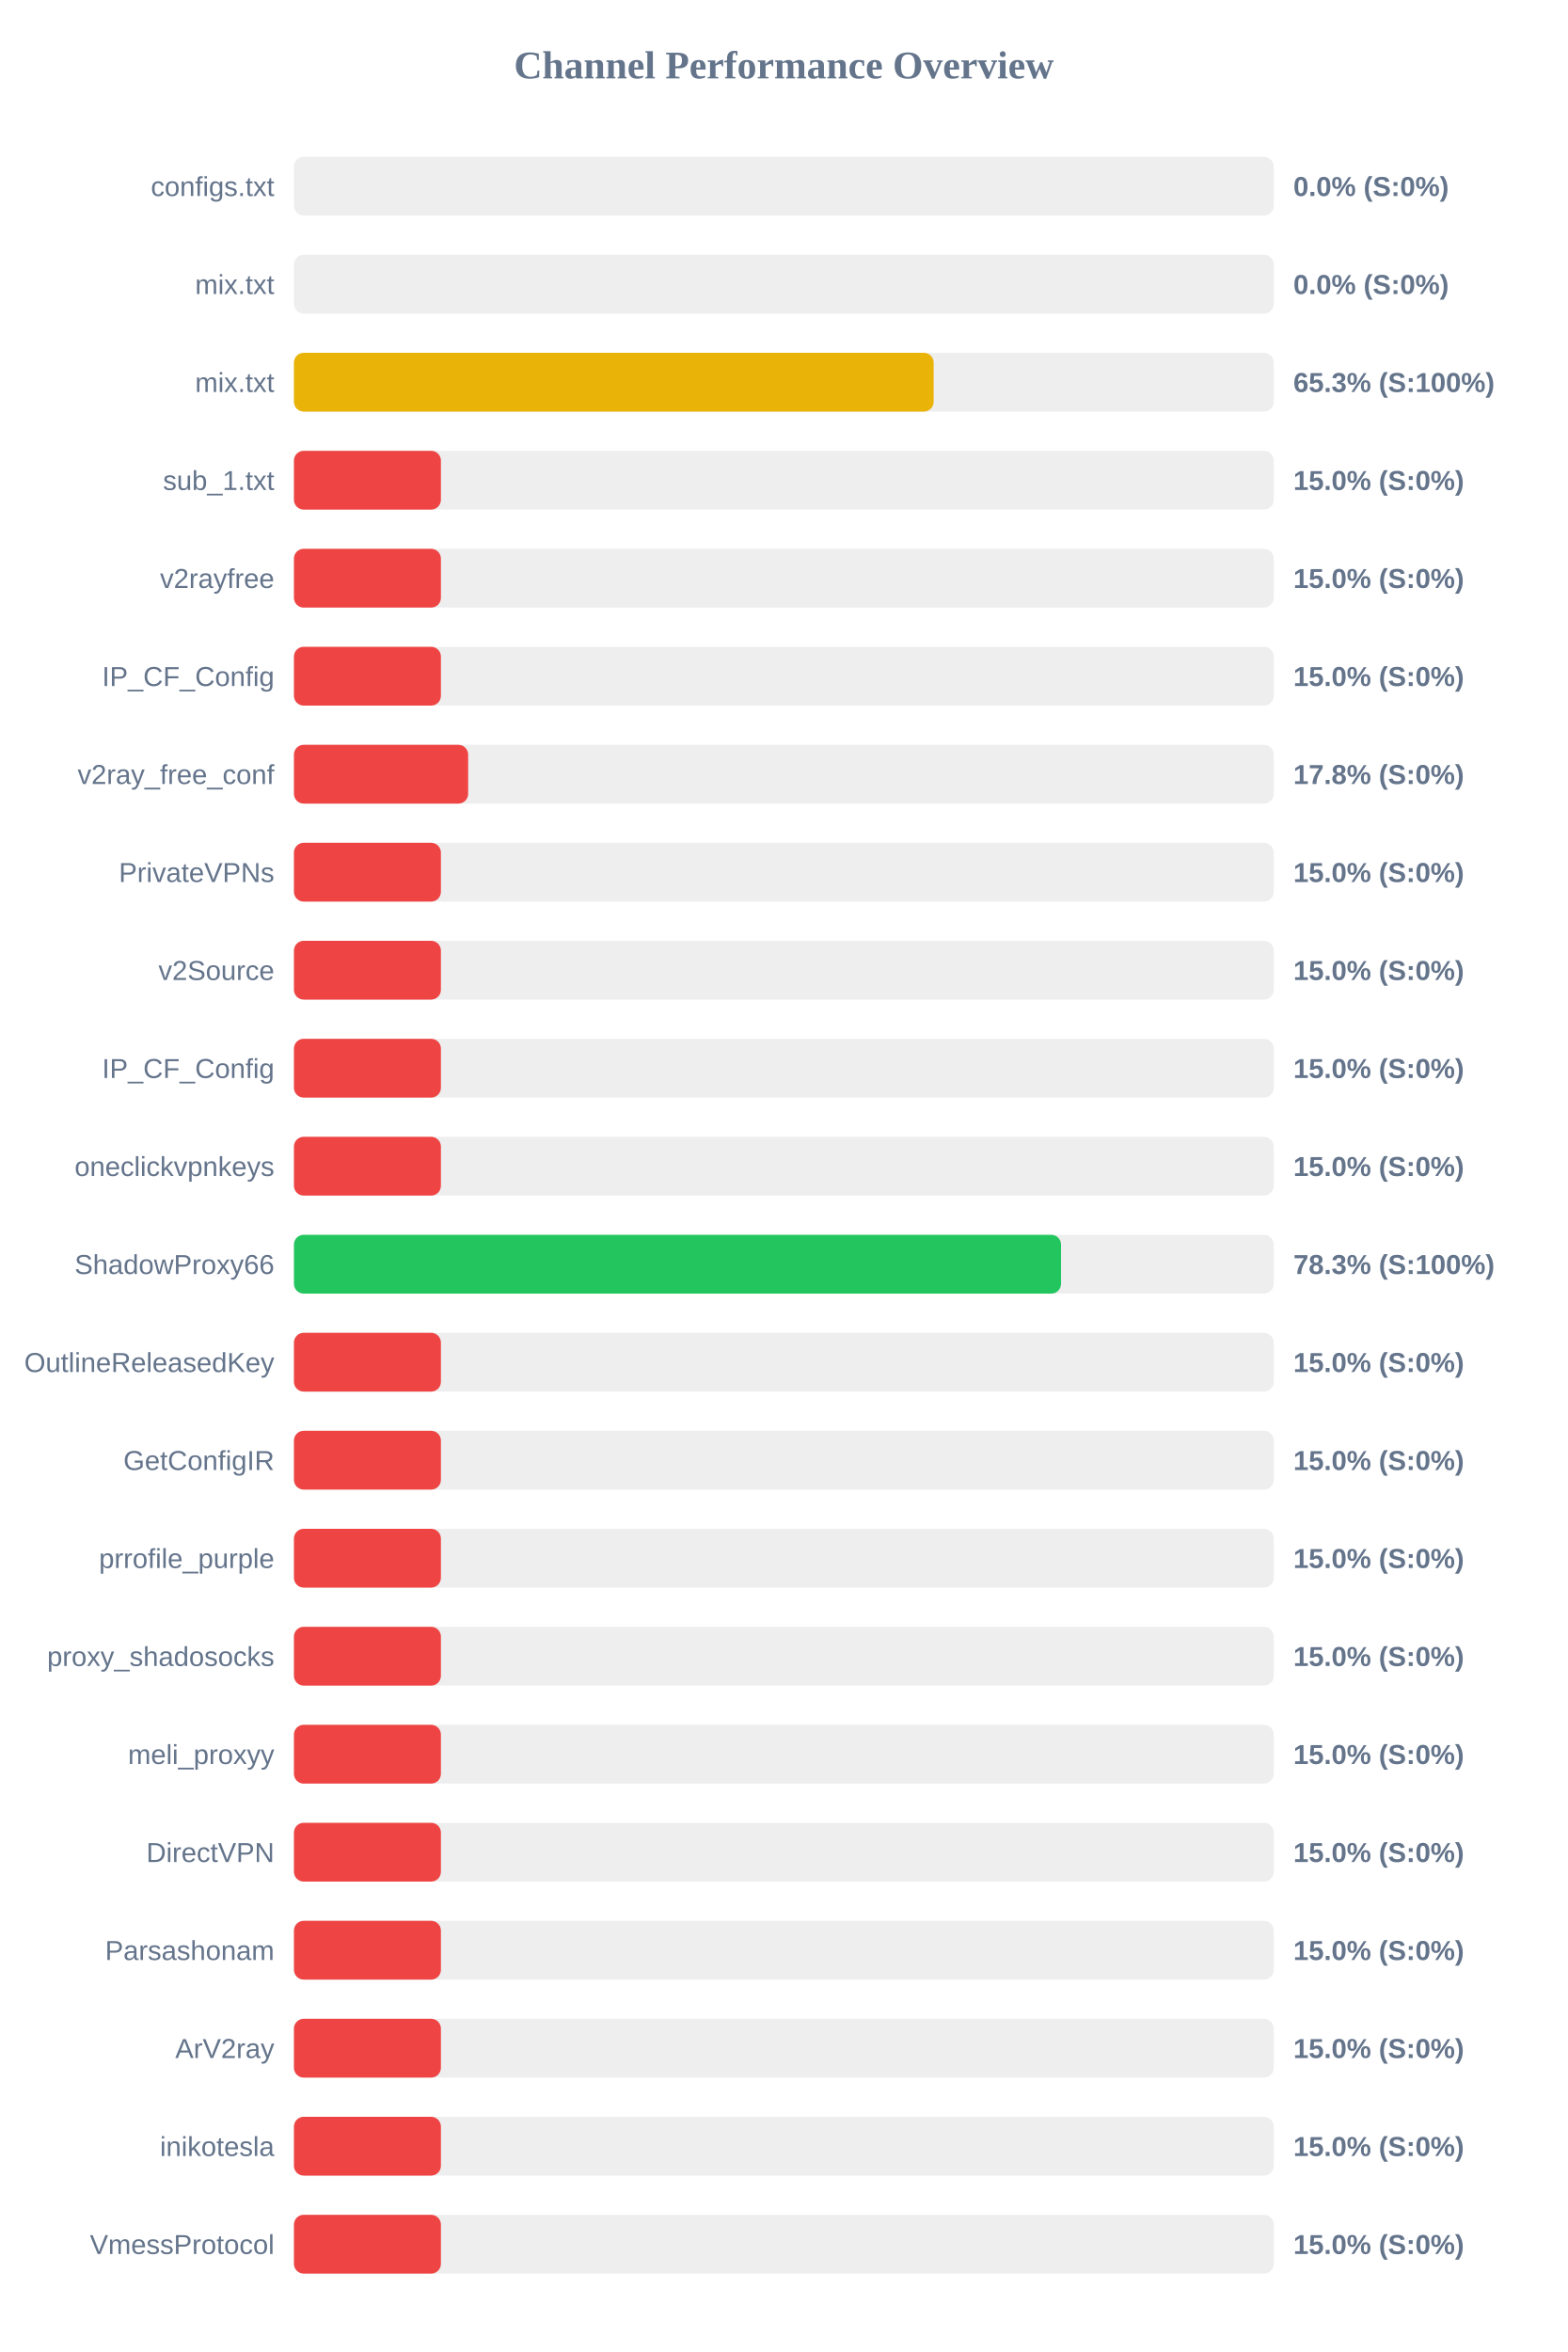
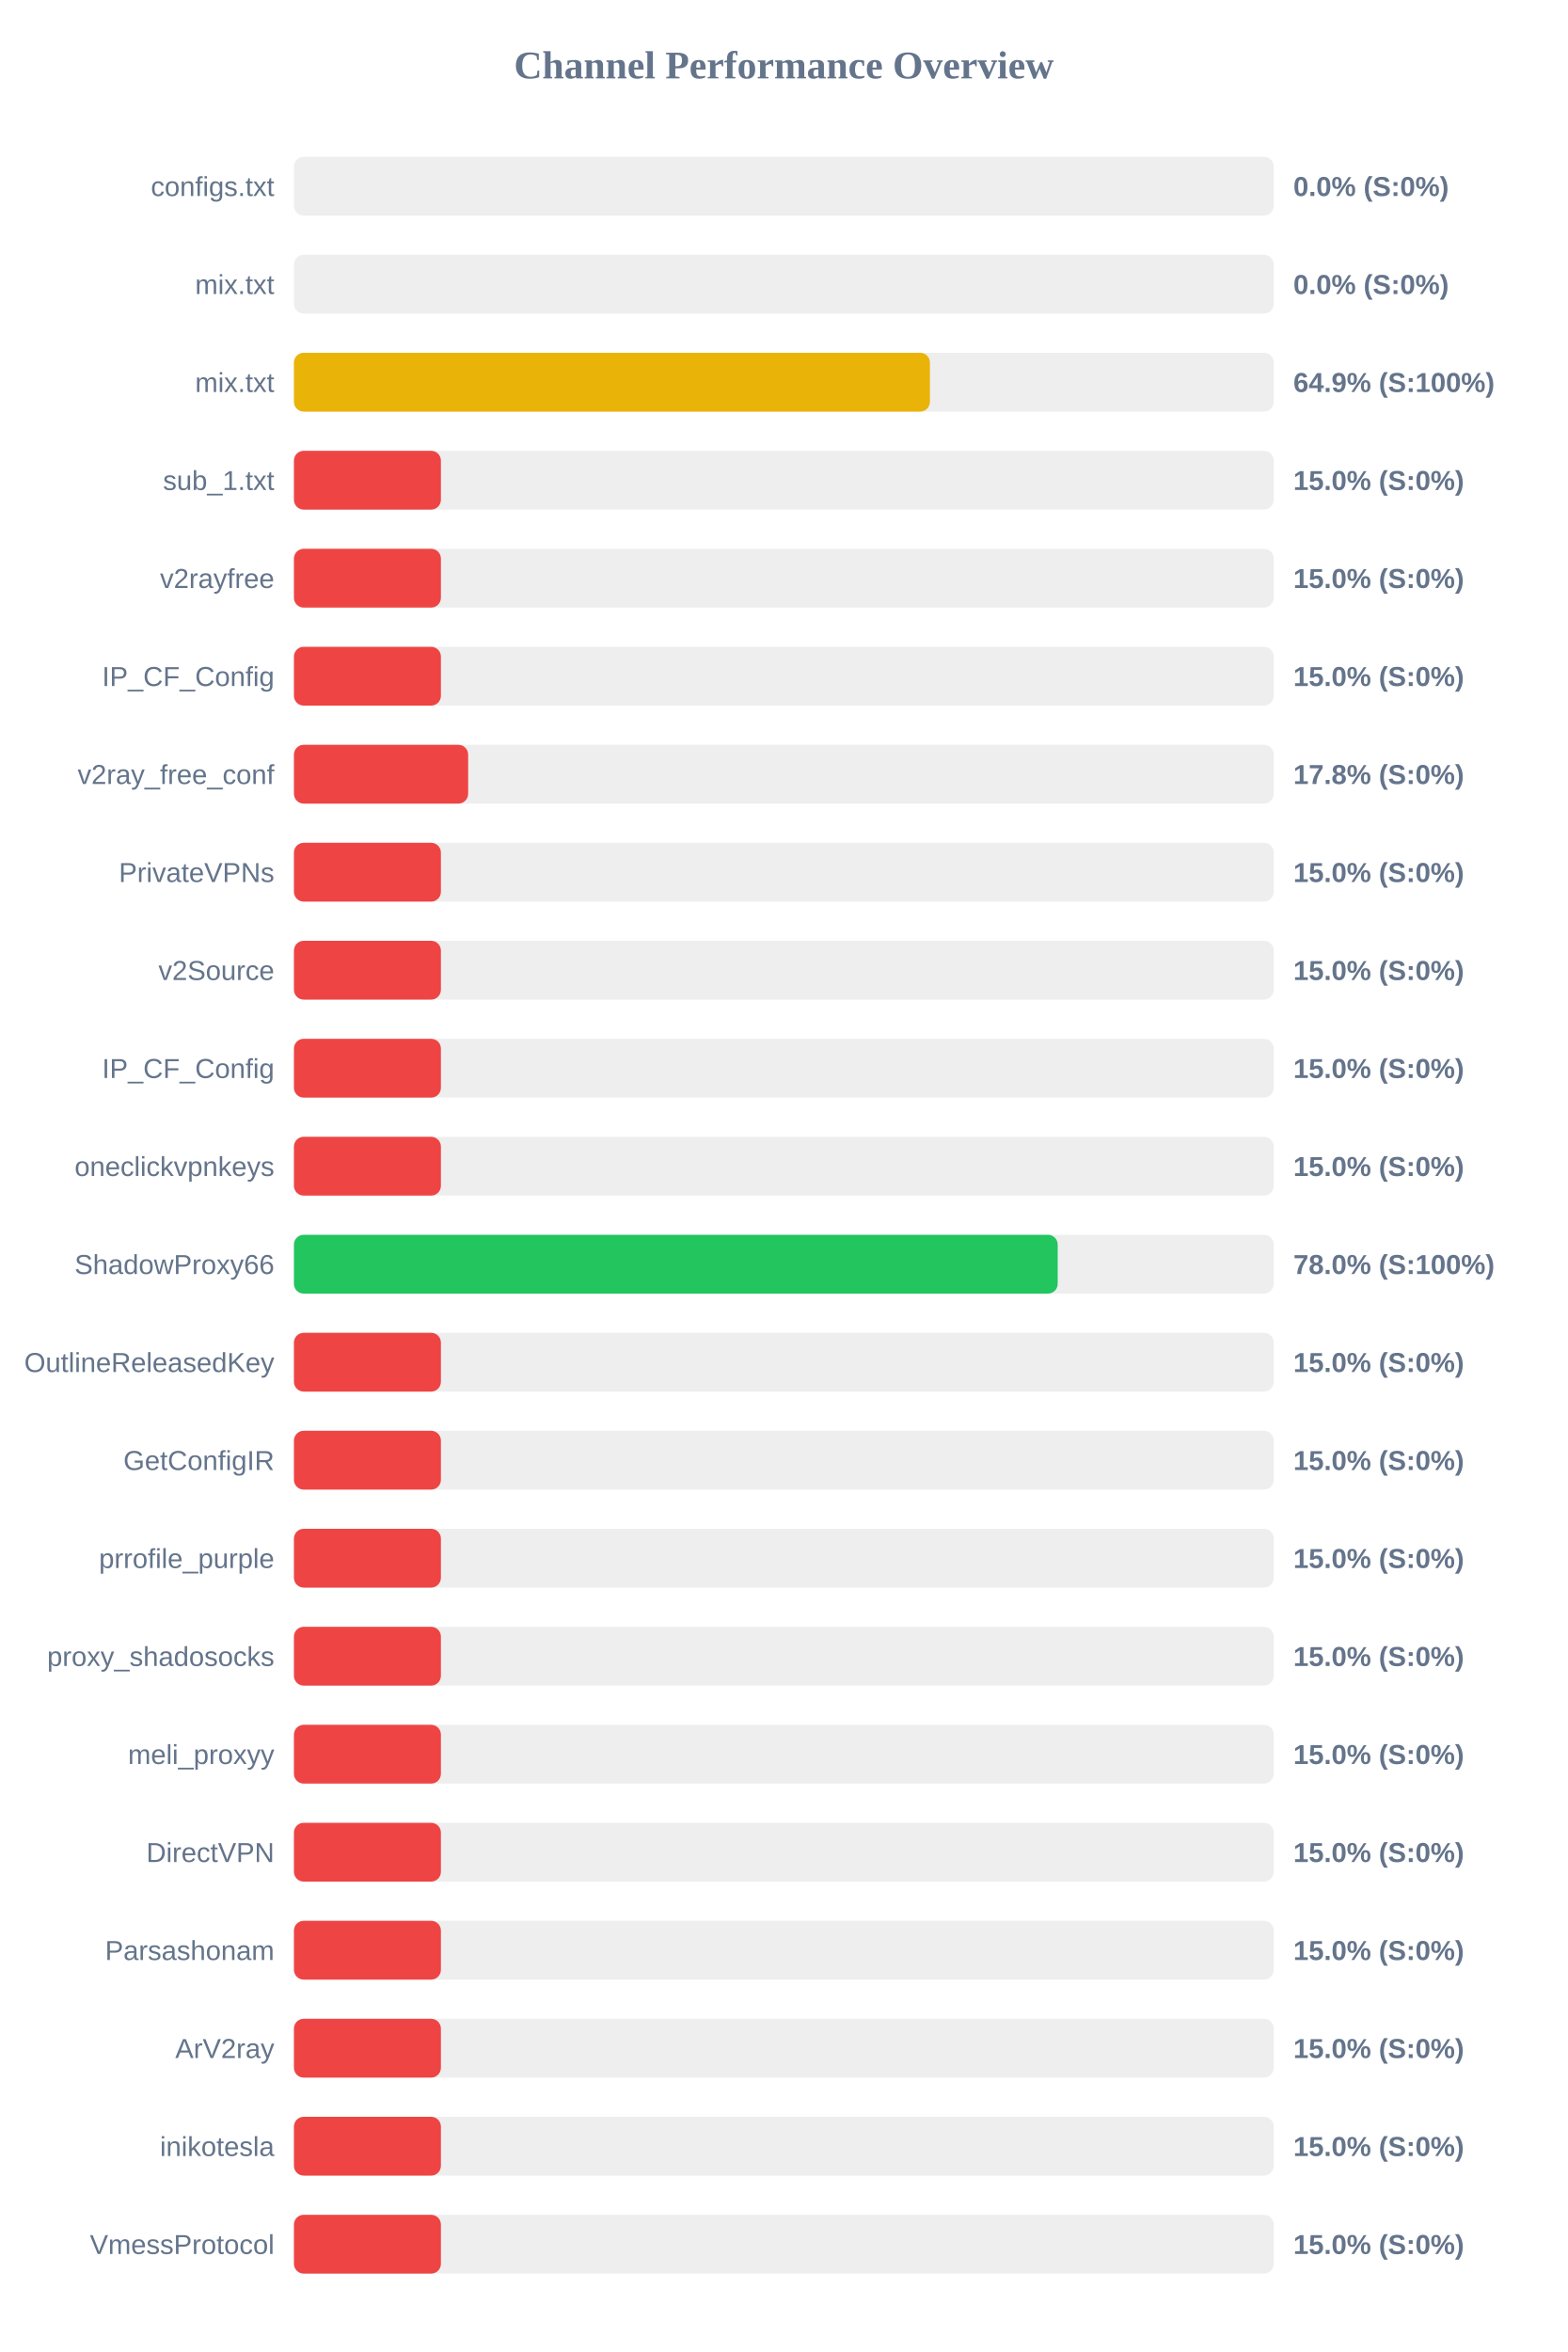
<svg xmlns="http://www.w3.org/2000/svg" width="800" height="1200" version="1.1">
  <style>
        .row { font: 14px Arial; fill: #64748b; }
        .score { font: bold 14px Arial; fill: #64748b; }
    </style>
  <text x="400" y="40" text-anchor="middle" font-size="20px" font-weight="bold" fill="#64748b">Channel Performance Overview</text>
  <rect x="150" y="80" width="500" height="30" fill="#eee" rx="5" />
  <rect x="150" y="80" width="0.0" height="30" fill="#ef4444" rx="5" />
  <text x="140" y="100" text-anchor="end" class="row">configs.txt</text>
  <text x="660" y="100" text-anchor="start" class="score">0.0% (S:0%)</text>
  <rect x="150" y="130" width="500" height="30" fill="#eee" rx="5" />
  <rect x="150" y="130" width="0.0" height="30" fill="#ef4444" rx="5" />
  <text x="140" y="150" text-anchor="end" class="row">mix.txt</text>
  <text x="660" y="150" text-anchor="start" class="score">0.0% (S:0%)</text>
  <rect x="150" y="180" width="500" height="30" fill="#eee" rx="5" />
-   <rect x="150" y="180" width="326.45" height="30" fill="#eab308" rx="5" />
+   <rect x="150" y="180" width="324.55" height="30" fill="#eab308" rx="5" />
  <text x="140" y="200" text-anchor="end" class="row">mix.txt</text>
-   <text x="660" y="200" text-anchor="start" class="score">65.3% (S:100%)</text>
+   <text x="660" y="200" text-anchor="start" class="score">64.9% (S:100%)</text>
  <rect x="150" y="230" width="500" height="30" fill="#eee" rx="5" />
  <rect x="150" y="230" width="75.0" height="30" fill="#ef4444" rx="5" />
  <text x="140" y="250" text-anchor="end" class="row">sub_1.txt</text>
  <text x="660" y="250" text-anchor="start" class="score">15.0% (S:0%)</text>
  <rect x="150" y="280" width="500" height="30" fill="#eee" rx="5" />
  <rect x="150" y="280" width="75.0" height="30" fill="#ef4444" rx="5" />
  <text x="140" y="300" text-anchor="end" class="row">v2rayfree</text>
  <text x="660" y="300" text-anchor="start" class="score">15.0% (S:0%)</text>
  <rect x="150" y="330" width="500" height="30" fill="#eee" rx="5" />
  <rect x="150" y="330" width="75.0" height="30" fill="#ef4444" rx="5" />
  <text x="140" y="350" text-anchor="end" class="row">IP_CF_Config</text>
  <text x="660" y="350" text-anchor="start" class="score">15.0% (S:0%)</text>
  <rect x="150" y="380" width="500" height="30" fill="#eee" rx="5" />
  <rect x="150" y="380" width="88.9" height="30" fill="#ef4444" rx="5" />
  <text x="140" y="400" text-anchor="end" class="row">v2ray_free_conf</text>
  <text x="660" y="400" text-anchor="start" class="score">17.8% (S:0%)</text>
  <rect x="150" y="430" width="500" height="30" fill="#eee" rx="5" />
  <rect x="150" y="430" width="75.0" height="30" fill="#ef4444" rx="5" />
  <text x="140" y="450" text-anchor="end" class="row">PrivateVPNs</text>
  <text x="660" y="450" text-anchor="start" class="score">15.0% (S:0%)</text>
  <rect x="150" y="480" width="500" height="30" fill="#eee" rx="5" />
  <rect x="150" y="480" width="75.0" height="30" fill="#ef4444" rx="5" />
  <text x="140" y="500" text-anchor="end" class="row">v2Source</text>
  <text x="660" y="500" text-anchor="start" class="score">15.0% (S:0%)</text>
  <rect x="150" y="530" width="500" height="30" fill="#eee" rx="5" />
  <rect x="150" y="530" width="75.0" height="30" fill="#ef4444" rx="5" />
  <text x="140" y="550" text-anchor="end" class="row">IP_CF_Config</text>
  <text x="660" y="550" text-anchor="start" class="score">15.0% (S:0%)</text>
  <rect x="150" y="580" width="500" height="30" fill="#eee" rx="5" />
  <rect x="150" y="580" width="75.0" height="30" fill="#ef4444" rx="5" />
  <text x="140" y="600" text-anchor="end" class="row">oneclickvpnkeys</text>
  <text x="660" y="600" text-anchor="start" class="score">15.0% (S:0%)</text>
  <rect x="150" y="630" width="500" height="30" fill="#eee" rx="5" />
-   <rect x="150" y="630" width="391.45" height="30" fill="#22c55e" rx="5" />
+   <rect x="150" y="630" width="389.75" height="30" fill="#22c55e" rx="5" />
  <text x="140" y="650" text-anchor="end" class="row">ShadowProxy66</text>
-   <text x="660" y="650" text-anchor="start" class="score">78.3% (S:100%)</text>
+   <text x="660" y="650" text-anchor="start" class="score">78.0% (S:100%)</text>
  <rect x="150" y="680" width="500" height="30" fill="#eee" rx="5" />
  <rect x="150" y="680" width="75.0" height="30" fill="#ef4444" rx="5" />
  <text x="140" y="700" text-anchor="end" class="row">OutlineReleasedKey</text>
  <text x="660" y="700" text-anchor="start" class="score">15.0% (S:0%)</text>
  <rect x="150" y="730" width="500" height="30" fill="#eee" rx="5" />
  <rect x="150" y="730" width="75.0" height="30" fill="#ef4444" rx="5" />
  <text x="140" y="750" text-anchor="end" class="row">GetConfigIR</text>
  <text x="660" y="750" text-anchor="start" class="score">15.0% (S:0%)</text>
  <rect x="150" y="780" width="500" height="30" fill="#eee" rx="5" />
  <rect x="150" y="780" width="75.0" height="30" fill="#ef4444" rx="5" />
  <text x="140" y="800" text-anchor="end" class="row">prrofile_purple</text>
  <text x="660" y="800" text-anchor="start" class="score">15.0% (S:0%)</text>
  <rect x="150" y="830" width="500" height="30" fill="#eee" rx="5" />
  <rect x="150" y="830" width="75.0" height="30" fill="#ef4444" rx="5" />
  <text x="140" y="850" text-anchor="end" class="row">proxy_shadosocks</text>
  <text x="660" y="850" text-anchor="start" class="score">15.0% (S:0%)</text>
  <rect x="150" y="880" width="500" height="30" fill="#eee" rx="5" />
  <rect x="150" y="880" width="75.0" height="30" fill="#ef4444" rx="5" />
  <text x="140" y="900" text-anchor="end" class="row">meli_proxyy</text>
  <text x="660" y="900" text-anchor="start" class="score">15.0% (S:0%)</text>
  <rect x="150" y="930" width="500" height="30" fill="#eee" rx="5" />
  <rect x="150" y="930" width="75.0" height="30" fill="#ef4444" rx="5" />
  <text x="140" y="950" text-anchor="end" class="row">DirectVPN</text>
  <text x="660" y="950" text-anchor="start" class="score">15.0% (S:0%)</text>
  <rect x="150" y="980" width="500" height="30" fill="#eee" rx="5" />
  <rect x="150" y="980" width="75.0" height="30" fill="#ef4444" rx="5" />
  <text x="140" y="1000" text-anchor="end" class="row">Parsashonam</text>
  <text x="660" y="1000" text-anchor="start" class="score">15.0% (S:0%)</text>
  <rect x="150" y="1030" width="500" height="30" fill="#eee" rx="5" />
  <rect x="150" y="1030" width="75.0" height="30" fill="#ef4444" rx="5" />
  <text x="140" y="1050" text-anchor="end" class="row">ArV2ray</text>
  <text x="660" y="1050" text-anchor="start" class="score">15.0% (S:0%)</text>
  <rect x="150" y="1080" width="500" height="30" fill="#eee" rx="5" />
  <rect x="150" y="1080" width="75.0" height="30" fill="#ef4444" rx="5" />
  <text x="140" y="1100" text-anchor="end" class="row">inikotesla</text>
  <text x="660" y="1100" text-anchor="start" class="score">15.0% (S:0%)</text>
  <rect x="150" y="1130" width="500" height="30" fill="#eee" rx="5" />
  <rect x="150" y="1130" width="75.0" height="30" fill="#ef4444" rx="5" />
  <text x="140" y="1150" text-anchor="end" class="row">VmessProtocol</text>
  <text x="660" y="1150" text-anchor="start" class="score">15.0% (S:0%)</text>
</svg>
